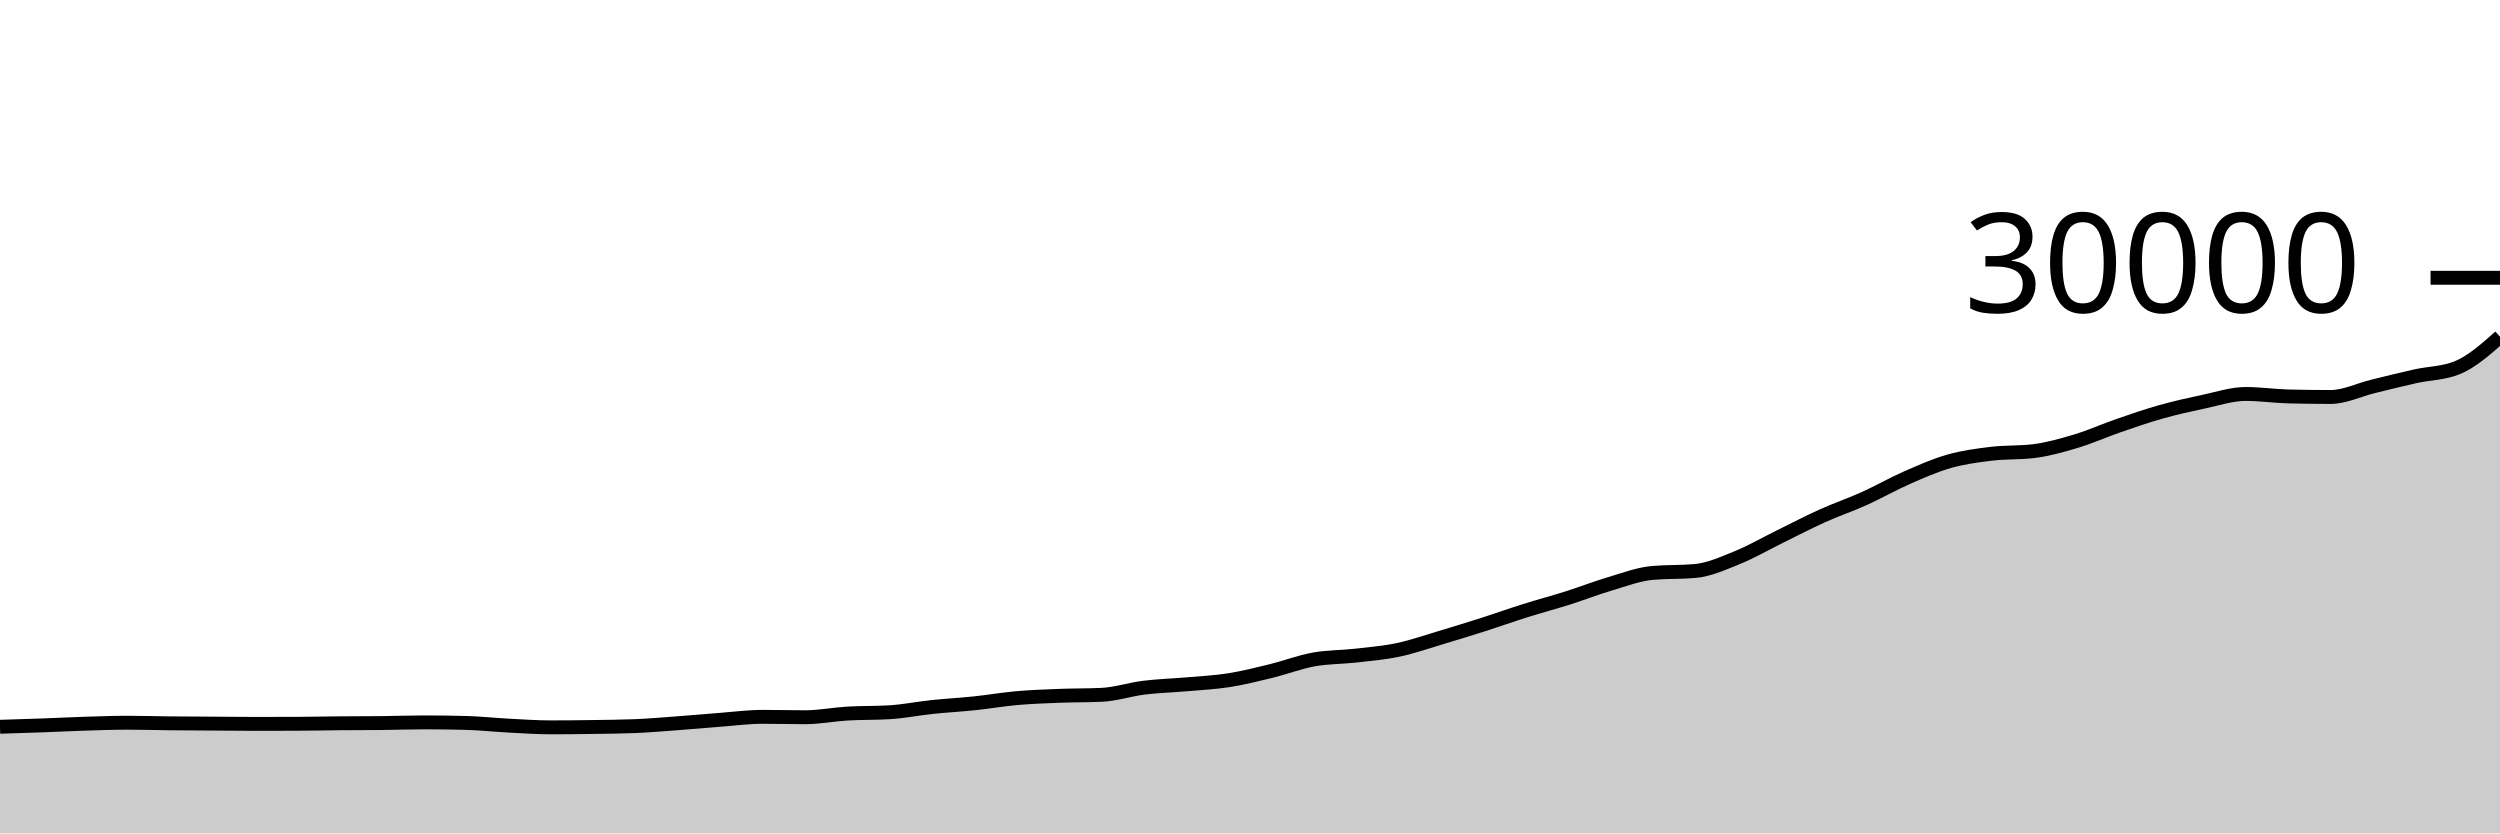
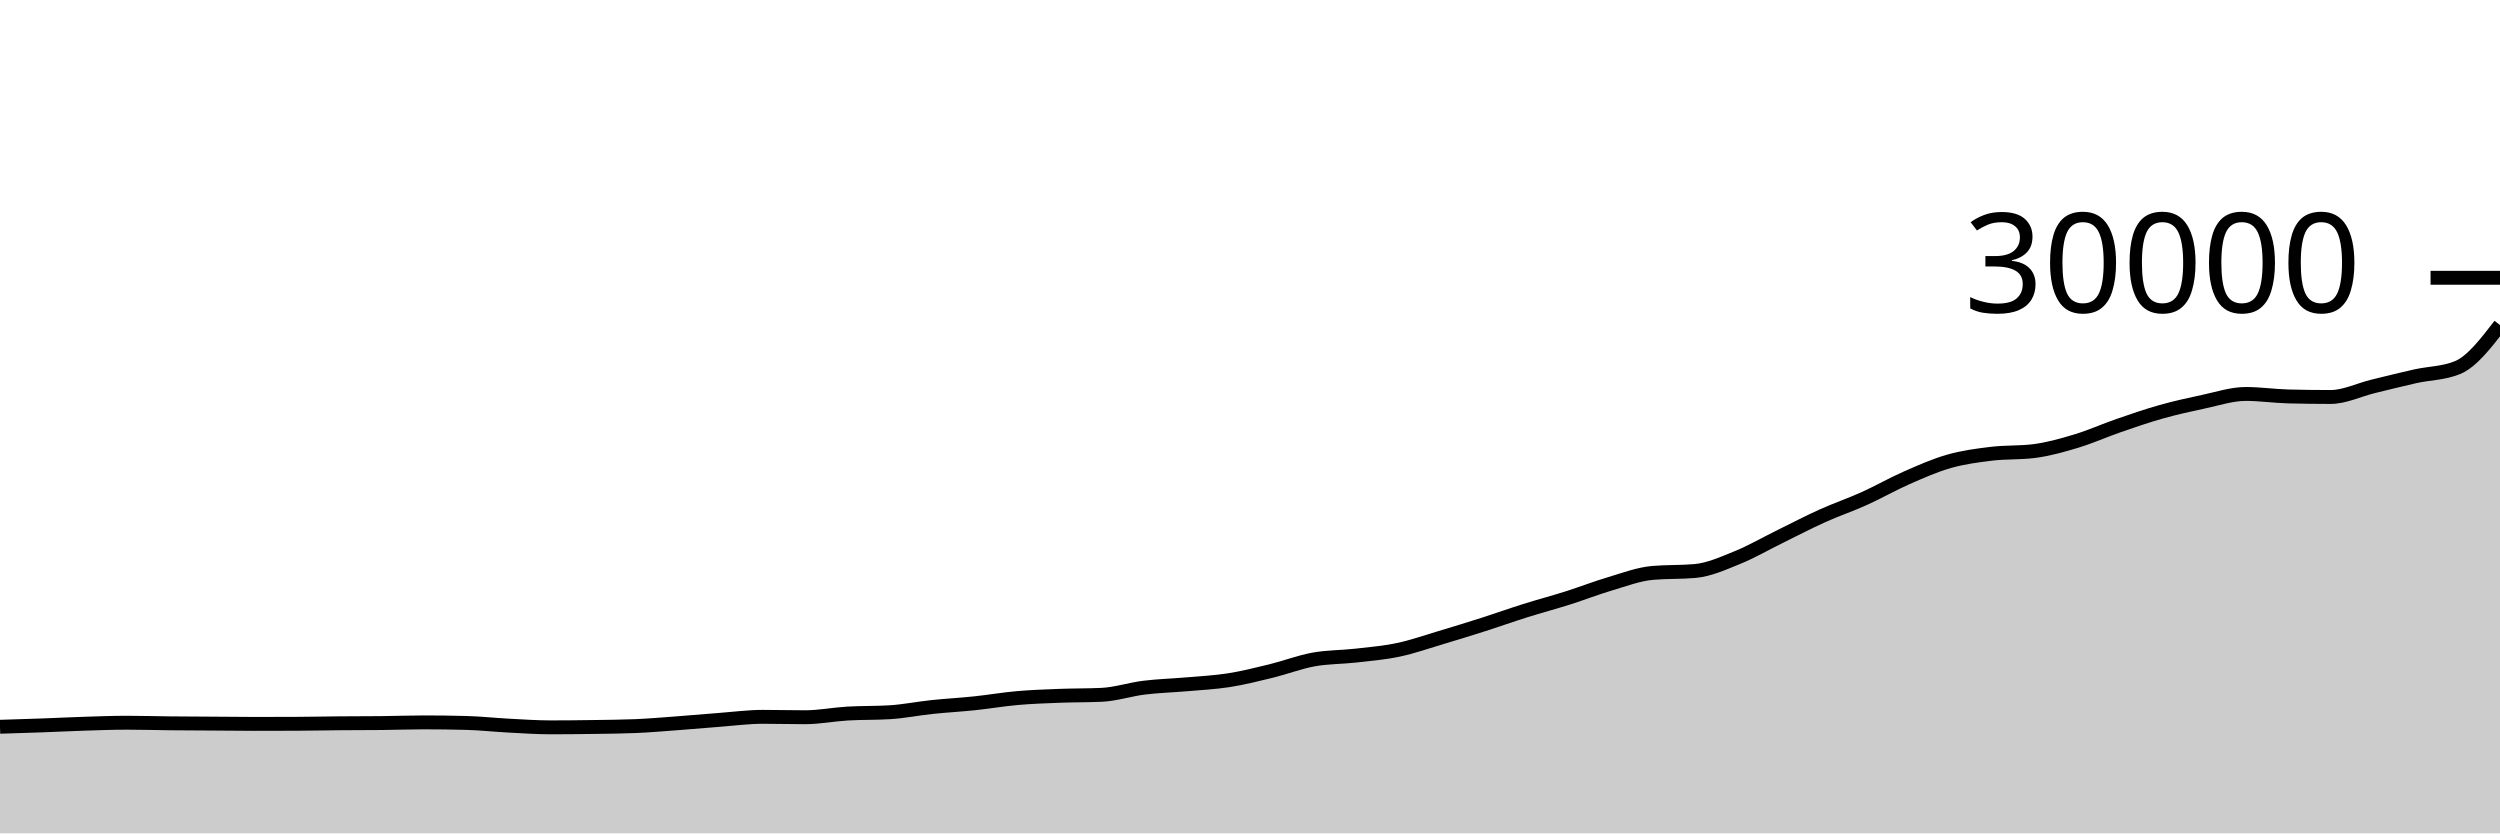
<svg xmlns="http://www.w3.org/2000/svg" viewBox="0 0 180 60">
  <g transform="translate(0,20)">
-     <path class="area" fill="rgba(0, 0, 0, 0.2)" d="M0,32.327C1.017,32.296,2.034,32.265,3.051,32.228C4.068,32.191,5.085,32.139,6.102,32.107C7.119,32.075,8.136,32.036,9.153,32.036C10.169,32.036,11.186,32.068,12.203,32.079C13.22,32.089,14.237,32.092,15.254,32.099C16.271,32.106,17.288,32.12,18.305,32.12C19.322,32.12,20.339,32.118,21.356,32.113C22.373,32.109,23.39,32.086,24.407,32.077C25.424,32.069,26.441,32.072,27.458,32.061C28.475,32.051,29.492,32.011,30.508,32.011C31.525,32.011,32.542,32.024,33.559,32.051C34.576,32.077,35.593,32.191,36.61,32.244C37.627,32.297,38.644,32.369,39.661,32.369C40.678,32.369,41.695,32.358,42.712,32.343C43.729,32.328,44.746,32.321,45.763,32.279C46.78,32.236,47.797,32.146,48.814,32.071C49.831,31.995,50.847,31.902,51.864,31.825C52.881,31.749,53.898,31.612,54.915,31.612C55.932,31.612,56.949,31.641,57.966,31.641C58.983,31.641,60,31.436,61.017,31.376C62.034,31.316,63.051,31.344,64.068,31.281C65.085,31.218,66.102,31.011,67.119,30.904C68.136,30.797,69.153,30.744,70.169,30.637C71.186,30.531,72.203,30.354,73.22,30.264C74.237,30.174,75.254,30.138,76.271,30.099C77.288,30.059,78.305,30.075,79.322,30.027C80.339,29.979,81.356,29.637,82.373,29.511C83.39,29.385,84.407,29.36,85.424,29.271C86.441,29.181,87.458,29.134,88.475,28.975C89.492,28.815,90.508,28.561,91.525,28.312C92.542,28.063,93.559,27.668,94.576,27.483C95.593,27.298,96.61,27.318,97.627,27.203C98.644,27.087,99.661,27.003,100.678,26.788C101.695,26.573,102.712,26.214,103.729,25.911C104.746,25.608,105.763,25.295,106.78,24.971C107.797,24.646,108.814,24.282,109.831,23.963C110.847,23.643,111.864,23.375,112.881,23.053C113.898,22.731,114.915,22.331,115.932,22.031C116.949,21.73,117.966,21.34,118.983,21.249C120,21.159,121.017,21.204,122.034,21.113C123.051,21.023,124.068,20.56,125.085,20.148C126.102,19.736,127.119,19.143,128.136,18.644C129.153,18.145,130.169,17.611,131.186,17.152C132.203,16.693,133.22,16.349,134.237,15.891C135.254,15.432,136.271,14.846,137.288,14.4C138.305,13.954,139.322,13.502,140.339,13.213C141.356,12.925,142.373,12.792,143.39,12.669C144.407,12.547,145.424,12.606,146.441,12.479C147.458,12.352,148.475,12.064,149.492,11.757C150.508,11.451,151.525,10.992,152.542,10.641C153.559,10.29,154.576,9.938,155.593,9.652C156.61,9.366,157.627,9.138,158.644,8.924C159.661,8.71,160.678,8.365,161.695,8.365C162.712,8.365,163.729,8.516,164.746,8.543C165.763,8.569,166.78,8.583,167.797,8.583C168.814,8.583,169.831,8.072,170.847,7.824C171.864,7.576,172.881,7.319,173.898,7.092C174.915,6.865,175.932,6.883,176.949,6.464C177.966,6.045,178.983,5.145,180,4.244L180,40C178.983,40,177.966,40,176.949,40C175.932,40,174.915,40,173.898,40C172.881,40,171.864,40,170.847,40C169.831,40,168.814,40,167.797,40C166.78,40,165.763,40,164.746,40C163.729,40,162.712,40,161.695,40C160.678,40,159.661,40,158.644,40C157.627,40,156.61,40,155.593,40C154.576,40,153.559,40,152.542,40C151.525,40,150.508,40,149.492,40C148.475,40,147.458,40,146.441,40C145.424,40,144.407,40,143.39,40C142.373,40,141.356,40,140.339,40C139.322,40,138.305,40,137.288,40C136.271,40,135.254,40,134.237,40C133.22,40,132.203,40,131.186,40C130.169,40,129.153,40,128.136,40C127.119,40,126.102,40,125.085,40C124.068,40,123.051,40,122.034,40C121.017,40,120,40,118.983,40C117.966,40,116.949,40,115.932,40C114.915,40,113.898,40,112.881,40C111.864,40,110.847,40,109.831,40C108.814,40,107.797,40,106.78,40C105.763,40,104.746,40,103.729,40C102.712,40,101.695,40,100.678,40C99.661,40,98.644,40,97.627,40C96.61,40,95.593,40,94.576,40C93.559,40,92.542,40,91.525,40C90.508,40,89.492,40,88.475,40C87.458,40,86.441,40,85.424,40C84.407,40,83.39,40,82.373,40C81.356,40,80.339,40,79.322,40C78.305,40,77.288,40,76.271,40C75.254,40,74.237,40,73.22,40C72.203,40,71.186,40,70.169,40C69.153,40,68.136,40,67.119,40C66.102,40,65.085,40,64.068,40C63.051,40,62.034,40,61.017,40C60,40,58.983,40,57.966,40C56.949,40,55.932,40,54.915,40C53.898,40,52.881,40,51.864,40C50.847,40,49.831,40,48.814,40C47.797,40,46.78,40,45.763,40C44.746,40,43.729,40,42.712,40C41.695,40,40.678,40,39.661,40C38.644,40,37.627,40,36.61,40C35.593,40,34.576,40,33.559,40C32.542,40,31.525,40,30.508,40C29.492,40,28.475,40,27.458,40C26.441,40,25.424,40,24.407,40C23.39,40,22.373,40,21.356,40C20.339,40,19.322,40,18.305,40C17.288,40,16.271,40,15.254,40C14.237,40,13.22,40,12.203,40C11.186,40,10.169,40,9.153,40C8.136,40,7.119,40,6.102,40C5.085,40,4.068,40,3.051,40C2.034,40,1.017,40,0,40Z" />
-     <path class="line" stroke="black" fill="none" d="M0,32.327C1.017,32.296,2.034,32.265,3.051,32.228C4.068,32.191,5.085,32.139,6.102,32.107C7.119,32.075,8.136,32.036,9.153,32.036C10.169,32.036,11.186,32.068,12.203,32.079C13.22,32.089,14.237,32.092,15.254,32.099C16.271,32.106,17.288,32.12,18.305,32.12C19.322,32.12,20.339,32.118,21.356,32.113C22.373,32.109,23.39,32.086,24.407,32.077C25.424,32.069,26.441,32.072,27.458,32.061C28.475,32.051,29.492,32.011,30.508,32.011C31.525,32.011,32.542,32.024,33.559,32.051C34.576,32.077,35.593,32.191,36.61,32.244C37.627,32.297,38.644,32.369,39.661,32.369C40.678,32.369,41.695,32.358,42.712,32.343C43.729,32.328,44.746,32.321,45.763,32.279C46.78,32.236,47.797,32.146,48.814,32.071C49.831,31.995,50.847,31.902,51.864,31.825C52.881,31.749,53.898,31.612,54.915,31.612C55.932,31.612,56.949,31.641,57.966,31.641C58.983,31.641,60,31.436,61.017,31.376C62.034,31.316,63.051,31.344,64.068,31.281C65.085,31.218,66.102,31.011,67.119,30.904C68.136,30.797,69.153,30.744,70.169,30.637C71.186,30.531,72.203,30.354,73.22,30.264C74.237,30.174,75.254,30.138,76.271,30.099C77.288,30.059,78.305,30.075,79.322,30.027C80.339,29.979,81.356,29.637,82.373,29.511C83.39,29.385,84.407,29.36,85.424,29.271C86.441,29.181,87.458,29.134,88.475,28.975C89.492,28.815,90.508,28.561,91.525,28.312C92.542,28.063,93.559,27.668,94.576,27.483C95.593,27.298,96.61,27.318,97.627,27.203C98.644,27.087,99.661,27.003,100.678,26.788C101.695,26.573,102.712,26.214,103.729,25.911C104.746,25.608,105.763,25.295,106.78,24.971C107.797,24.646,108.814,24.282,109.831,23.963C110.847,23.643,111.864,23.375,112.881,23.053C113.898,22.731,114.915,22.331,115.932,22.031C116.949,21.73,117.966,21.34,118.983,21.249C120,21.159,121.017,21.204,122.034,21.113C123.051,21.023,124.068,20.56,125.085,20.148C126.102,19.736,127.119,19.143,128.136,18.644C129.153,18.145,130.169,17.611,131.186,17.152C132.203,16.693,133.22,16.349,134.237,15.891C135.254,15.432,136.271,14.846,137.288,14.4C138.305,13.954,139.322,13.502,140.339,13.213C141.356,12.925,142.373,12.792,143.39,12.669C144.407,12.547,145.424,12.606,146.441,12.479C147.458,12.352,148.475,12.064,149.492,11.757C150.508,11.451,151.525,10.992,152.542,10.641C153.559,10.29,154.576,9.938,155.593,9.652C156.61,9.366,157.627,9.138,158.644,8.924C159.661,8.71,160.678,8.365,161.695,8.365C162.712,8.365,163.729,8.516,164.746,8.543C165.763,8.569,166.78,8.583,167.797,8.583C168.814,8.583,169.831,8.072,170.847,7.824C171.864,7.576,172.881,7.319,173.898,7.092C174.915,6.865,175.932,6.883,176.949,6.464C177.966,6.045,178.983,5.145,180,4.244" />
+     <path class="area" fill="rgba(0, 0, 0, 0.2)" d="M0,32.327C1.017,32.296,2.034,32.265,3.051,32.228C4.068,32.191,5.085,32.139,6.102,32.107C7.119,32.075,8.136,32.036,9.153,32.036C10.169,32.036,11.186,32.068,12.203,32.079C13.22,32.089,14.237,32.092,15.254,32.099C16.271,32.106,17.288,32.12,18.305,32.12C19.322,32.12,20.339,32.118,21.356,32.113C22.373,32.109,23.39,32.086,24.407,32.077C25.424,32.069,26.441,32.072,27.458,32.061C28.475,32.051,29.492,32.011,30.508,32.011C31.525,32.011,32.542,32.024,33.559,32.051C34.576,32.077,35.593,32.191,36.61,32.244C37.627,32.297,38.644,32.369,39.661,32.369C40.678,32.369,41.695,32.358,42.712,32.343C43.729,32.328,44.746,32.321,45.763,32.279C46.78,32.236,47.797,32.146,48.814,32.071C49.831,31.995,50.847,31.902,51.864,31.825C52.881,31.749,53.898,31.612,54.915,31.612C55.932,31.612,56.949,31.641,57.966,31.641C58.983,31.641,60,31.436,61.017,31.376C62.034,31.316,63.051,31.344,64.068,31.281C65.085,31.218,66.102,31.011,67.119,30.904C68.136,30.797,69.153,30.744,70.169,30.637C71.186,30.531,72.203,30.354,73.22,30.264C74.237,30.174,75.254,30.138,76.271,30.099C77.288,30.059,78.305,30.075,79.322,30.027C80.339,29.979,81.356,29.637,82.373,29.511C83.39,29.385,84.407,29.36,85.424,29.271C86.441,29.181,87.458,29.134,88.475,28.975C89.492,28.815,90.508,28.561,91.525,28.312C92.542,28.063,93.559,27.668,94.576,27.483C95.593,27.298,96.61,27.318,97.627,27.203C98.644,27.087,99.661,27.003,100.678,26.788C101.695,26.573,102.712,26.214,103.729,25.911C104.746,25.608,105.763,25.295,106.78,24.971C107.797,24.646,108.814,24.282,109.831,23.963C110.847,23.643,111.864,23.375,112.881,23.053C113.898,22.731,114.915,22.331,115.932,22.031C116.949,21.73,117.966,21.34,118.983,21.249C120,21.159,121.017,21.204,122.034,21.113C123.051,21.023,124.068,20.56,125.085,20.148C126.102,19.736,127.119,19.143,128.136,18.644C129.153,18.145,130.169,17.611,131.186,17.152C132.203,16.693,133.22,16.349,134.237,15.891C135.254,15.432,136.271,14.846,137.288,14.4C138.305,13.954,139.322,13.502,140.339,13.213C141.356,12.925,142.373,12.792,143.39,12.669C144.407,12.547,145.424,12.606,146.441,12.479C147.458,12.352,148.475,12.064,149.492,11.757C150.508,11.451,151.525,10.992,152.542,10.641C153.559,10.29,154.576,9.938,155.593,9.652C156.61,9.366,157.627,9.138,158.644,8.924C159.661,8.71,160.678,8.365,161.695,8.365C162.712,8.365,163.729,8.516,164.746,8.543C165.763,8.569,166.78,8.583,167.797,8.583C168.814,8.583,169.831,8.072,170.847,7.824C171.864,7.576,172.881,7.319,173.898,7.092C174.915,6.865,175.932,6.883,176.949,6.464C177.966,6.045,178.983,4.724,180,3.403L180,40C178.983,40,177.966,40,176.949,40C175.932,40,174.915,40,173.898,40C172.881,40,171.864,40,170.847,40C169.831,40,168.814,40,167.797,40C166.78,40,165.763,40,164.746,40C163.729,40,162.712,40,161.695,40C160.678,40,159.661,40,158.644,40C157.627,40,156.61,40,155.593,40C154.576,40,153.559,40,152.542,40C151.525,40,150.508,40,149.492,40C148.475,40,147.458,40,146.441,40C145.424,40,144.407,40,143.39,40C142.373,40,141.356,40,140.339,40C139.322,40,138.305,40,137.288,40C136.271,40,135.254,40,134.237,40C133.22,40,132.203,40,131.186,40C130.169,40,129.153,40,128.136,40C127.119,40,126.102,40,125.085,40C124.068,40,123.051,40,122.034,40C121.017,40,120,40,118.983,40C117.966,40,116.949,40,115.932,40C114.915,40,113.898,40,112.881,40C111.864,40,110.847,40,109.831,40C108.814,40,107.797,40,106.78,40C105.763,40,104.746,40,103.729,40C102.712,40,101.695,40,100.678,40C99.661,40,98.644,40,97.627,40C96.61,40,95.593,40,94.576,40C93.559,40,92.542,40,91.525,40C90.508,40,89.492,40,88.475,40C87.458,40,86.441,40,85.424,40C84.407,40,83.39,40,82.373,40C81.356,40,80.339,40,79.322,40C78.305,40,77.288,40,76.271,40C75.254,40,74.237,40,73.22,40C72.203,40,71.186,40,70.169,40C69.153,40,68.136,40,67.119,40C66.102,40,65.085,40,64.068,40C63.051,40,62.034,40,61.017,40C60,40,58.983,40,57.966,40C56.949,40,55.932,40,54.915,40C53.898,40,52.881,40,51.864,40C50.847,40,49.831,40,48.814,40C47.797,40,46.78,40,45.763,40C44.746,40,43.729,40,42.712,40C41.695,40,40.678,40,39.661,40C38.644,40,37.627,40,36.61,40C35.593,40,34.576,40,33.559,40C32.542,40,31.525,40,30.508,40C29.492,40,28.475,40,27.458,40C26.441,40,25.424,40,24.407,40C23.39,40,22.373,40,21.356,40C20.339,40,19.322,40,18.305,40C17.288,40,16.271,40,15.254,40C14.237,40,13.22,40,12.203,40C11.186,40,10.169,40,9.153,40C8.136,40,7.119,40,6.102,40C5.085,40,4.068,40,3.051,40C2.034,40,1.017,40,0,40Z" />
+     <path class="line" stroke="black" fill="none" d="M0,32.327C1.017,32.296,2.034,32.265,3.051,32.228C4.068,32.191,5.085,32.139,6.102,32.107C7.119,32.075,8.136,32.036,9.153,32.036C10.169,32.036,11.186,32.068,12.203,32.079C13.22,32.089,14.237,32.092,15.254,32.099C16.271,32.106,17.288,32.12,18.305,32.12C19.322,32.12,20.339,32.118,21.356,32.113C22.373,32.109,23.39,32.086,24.407,32.077C25.424,32.069,26.441,32.072,27.458,32.061C28.475,32.051,29.492,32.011,30.508,32.011C31.525,32.011,32.542,32.024,33.559,32.051C34.576,32.077,35.593,32.191,36.61,32.244C37.627,32.297,38.644,32.369,39.661,32.369C40.678,32.369,41.695,32.358,42.712,32.343C43.729,32.328,44.746,32.321,45.763,32.279C46.78,32.236,47.797,32.146,48.814,32.071C49.831,31.995,50.847,31.902,51.864,31.825C52.881,31.749,53.898,31.612,54.915,31.612C55.932,31.612,56.949,31.641,57.966,31.641C58.983,31.641,60,31.436,61.017,31.376C62.034,31.316,63.051,31.344,64.068,31.281C65.085,31.218,66.102,31.011,67.119,30.904C68.136,30.797,69.153,30.744,70.169,30.637C71.186,30.531,72.203,30.354,73.22,30.264C74.237,30.174,75.254,30.138,76.271,30.099C77.288,30.059,78.305,30.075,79.322,30.027C80.339,29.979,81.356,29.637,82.373,29.511C83.39,29.385,84.407,29.36,85.424,29.271C86.441,29.181,87.458,29.134,88.475,28.975C89.492,28.815,90.508,28.561,91.525,28.312C92.542,28.063,93.559,27.668,94.576,27.483C95.593,27.298,96.61,27.318,97.627,27.203C98.644,27.087,99.661,27.003,100.678,26.788C101.695,26.573,102.712,26.214,103.729,25.911C104.746,25.608,105.763,25.295,106.78,24.971C107.797,24.646,108.814,24.282,109.831,23.963C110.847,23.643,111.864,23.375,112.881,23.053C113.898,22.731,114.915,22.331,115.932,22.031C116.949,21.73,117.966,21.34,118.983,21.249C120,21.159,121.017,21.204,122.034,21.113C123.051,21.023,124.068,20.56,125.085,20.148C126.102,19.736,127.119,19.143,128.136,18.644C129.153,18.145,130.169,17.611,131.186,17.152C132.203,16.693,133.22,16.349,134.237,15.891C135.254,15.432,136.271,14.846,137.288,14.4C138.305,13.954,139.322,13.502,140.339,13.213C141.356,12.925,142.373,12.792,143.39,12.669C144.407,12.547,145.424,12.606,146.441,12.479C147.458,12.352,148.475,12.064,149.492,11.757C150.508,11.451,151.525,10.992,152.542,10.641C153.559,10.29,154.576,9.938,155.593,9.652C156.61,9.366,157.627,9.138,158.644,8.924C159.661,8.71,160.678,8.365,161.695,8.365C162.712,8.365,163.729,8.516,164.746,8.543C165.763,8.569,166.78,8.583,167.797,8.583C168.814,8.583,169.831,8.072,170.847,7.824C171.864,7.576,172.881,7.319,173.898,7.092C174.915,6.865,175.932,6.883,176.949,6.464C177.966,6.045,178.983,4.724,180,3.403" />
    <path class="axis-ceiling" stroke-width="1" stroke="black" fill="none" d="M175,0L180,0" />
    <text class="axis-ceiling-label" font-family="sans-serif" text-anchor="end" font-size="10px" x="170" y="2.5">30000</text>
  </g>
</svg>
